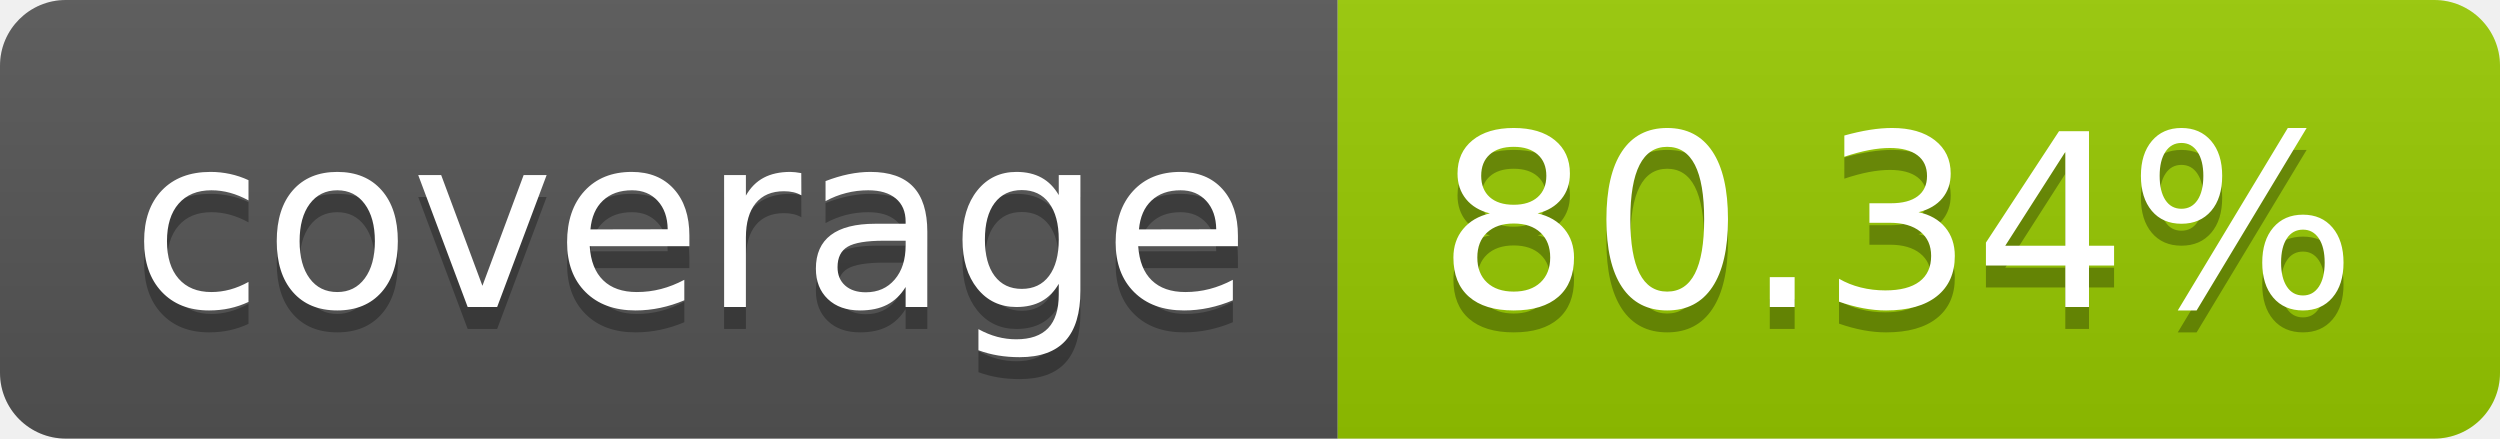
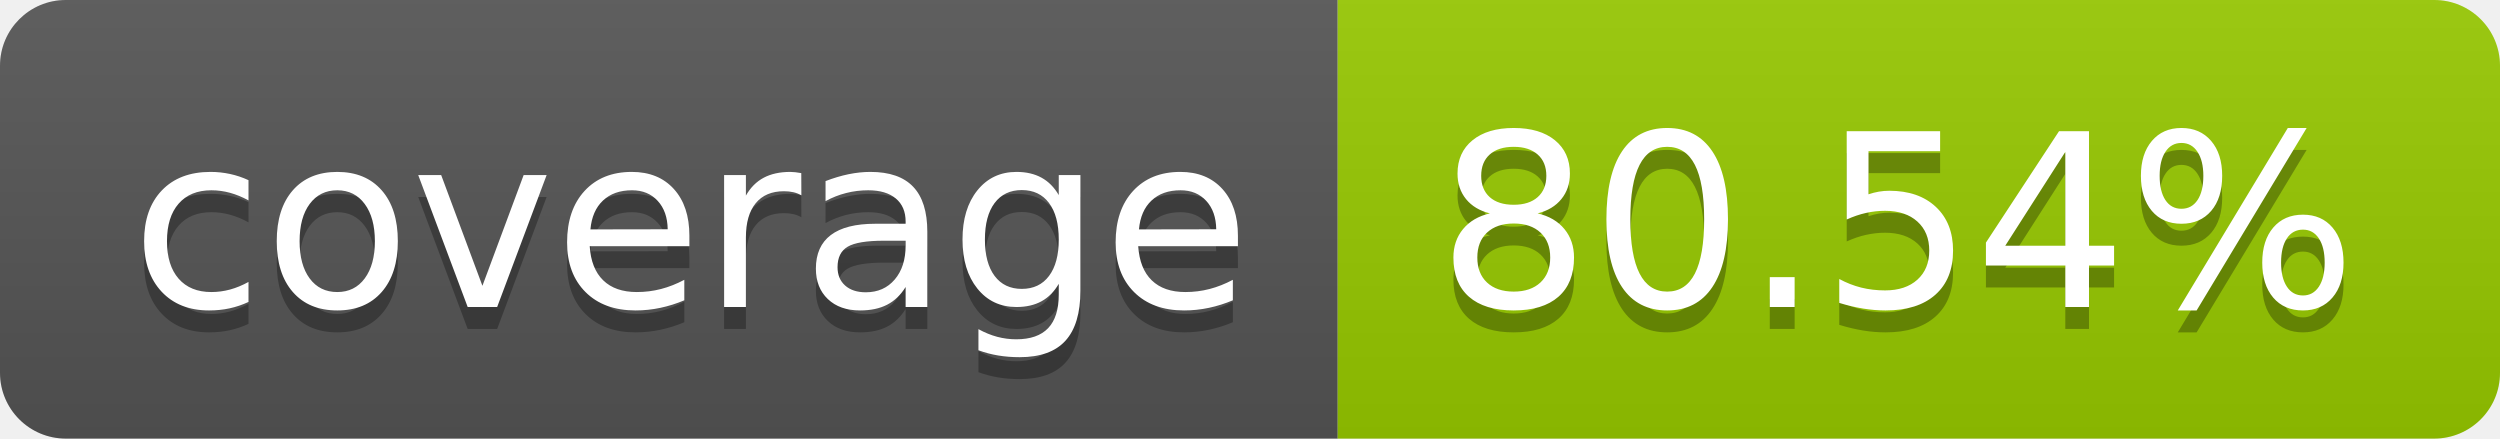
- <svg xmlns="http://www.w3.org/2000/svg" width="114" height="20" role="img" aria-label="coverage: 80.34%">
+ <svg xmlns="http://www.w3.org/2000/svg" width="114" height="20" role="img" aria-label="coverage: 80.54%">
  <linearGradient id="s" x2="0" y2="100%">
    <stop offset="0" stop-color="#bbb" stop-opacity=".1" />
    <stop offset="1" stop-opacity=".1" />
  </linearGradient>
  <clipPath id="r">
    <rect width="114" height="20" rx="3" fill="#fff" />
  </clipPath>
  <g clip-path="url(#r)">
    <rect width="61" height="20" fill="#555" />
    <rect x="61" width="53" height="20" fill="#97ca00" />
    <rect width="114" height="20" fill="url(#s)" />
  </g>
  <g fill="#fff" text-anchor="middle" font-family="Verdana,Geneva,DejaVu Sans,sans-serif" text-rendering="geometricPrecision" font-size="110">
    <text aria-hidden="true" x="315" y="150" fill="#010101" fill-opacity=".3" transform="scale(.1)" textLength="510">coverage</text>
    <text x="315" y="140" transform="scale(.1)" fill="#fff" textLength="510">coverage</text>
-     <text aria-hidden="true" x="865" y="150" fill="#010101" fill-opacity=".3" transform="scale(.1)" textLength="430">80.34%</text>
-     <text x="865" y="140" transform="scale(.1)" fill="#fff" textLength="430">80.34%</text>
+     <text aria-hidden="true" x="865" y="150" fill="#010101" fill-opacity=".3" transform="scale(.1)" textLength="430">80.54%</text>
+     <text x="865" y="140" transform="scale(.1)" fill="#fff" textLength="430">80.54%</text>
  </g>
</svg>
